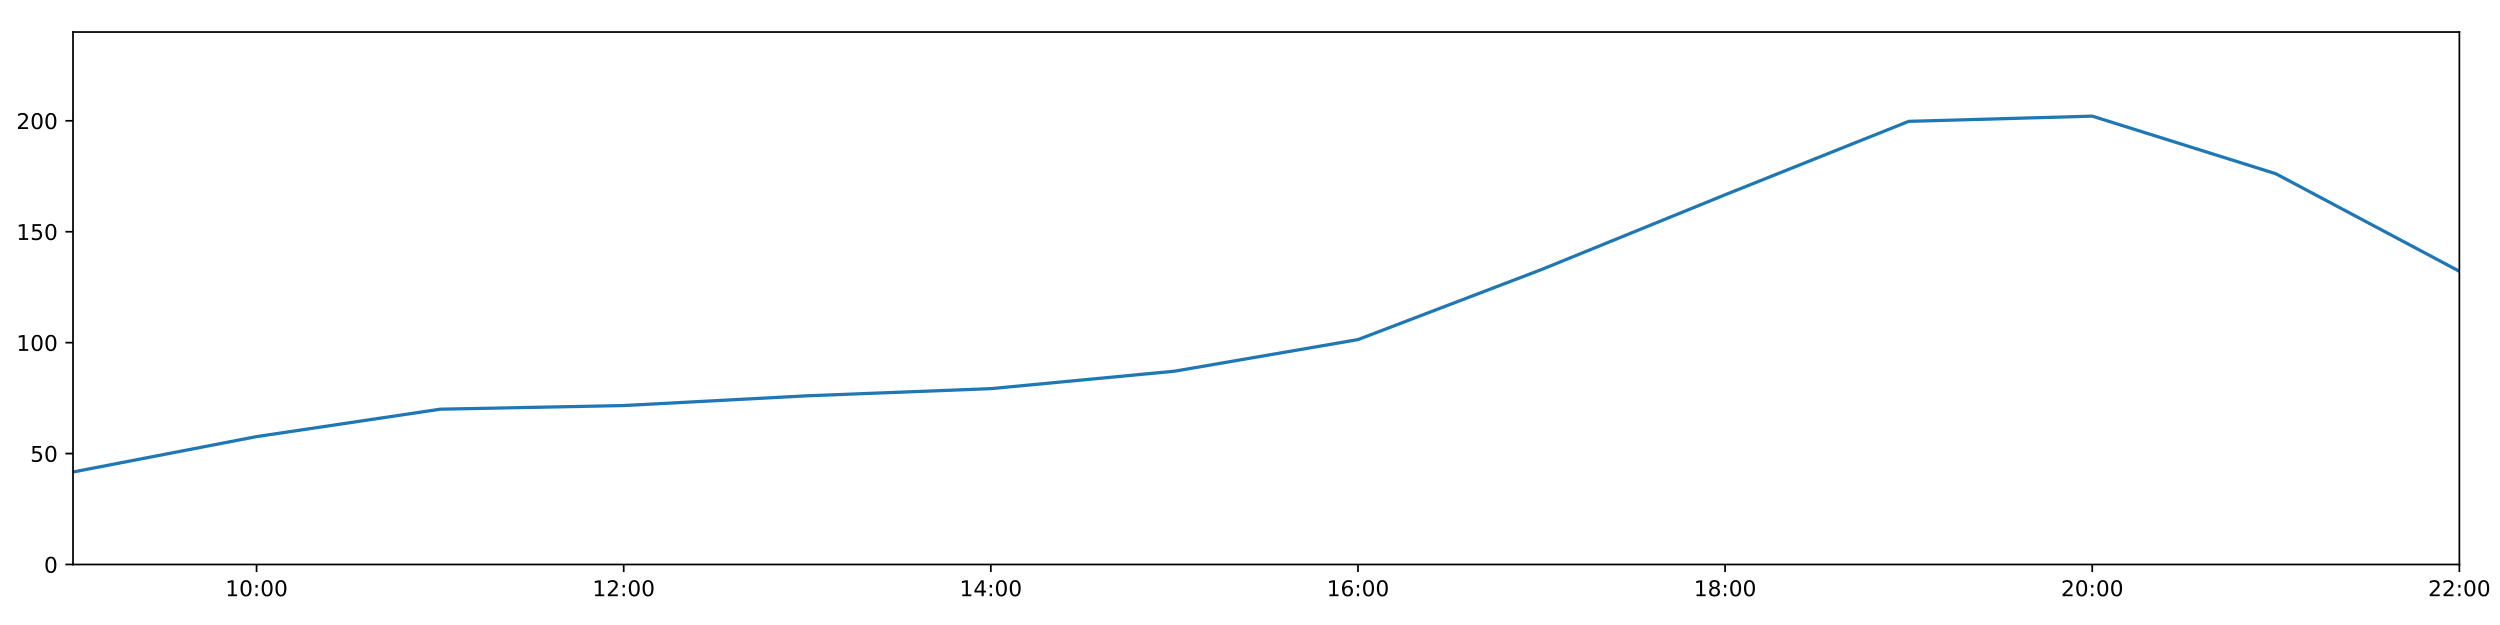
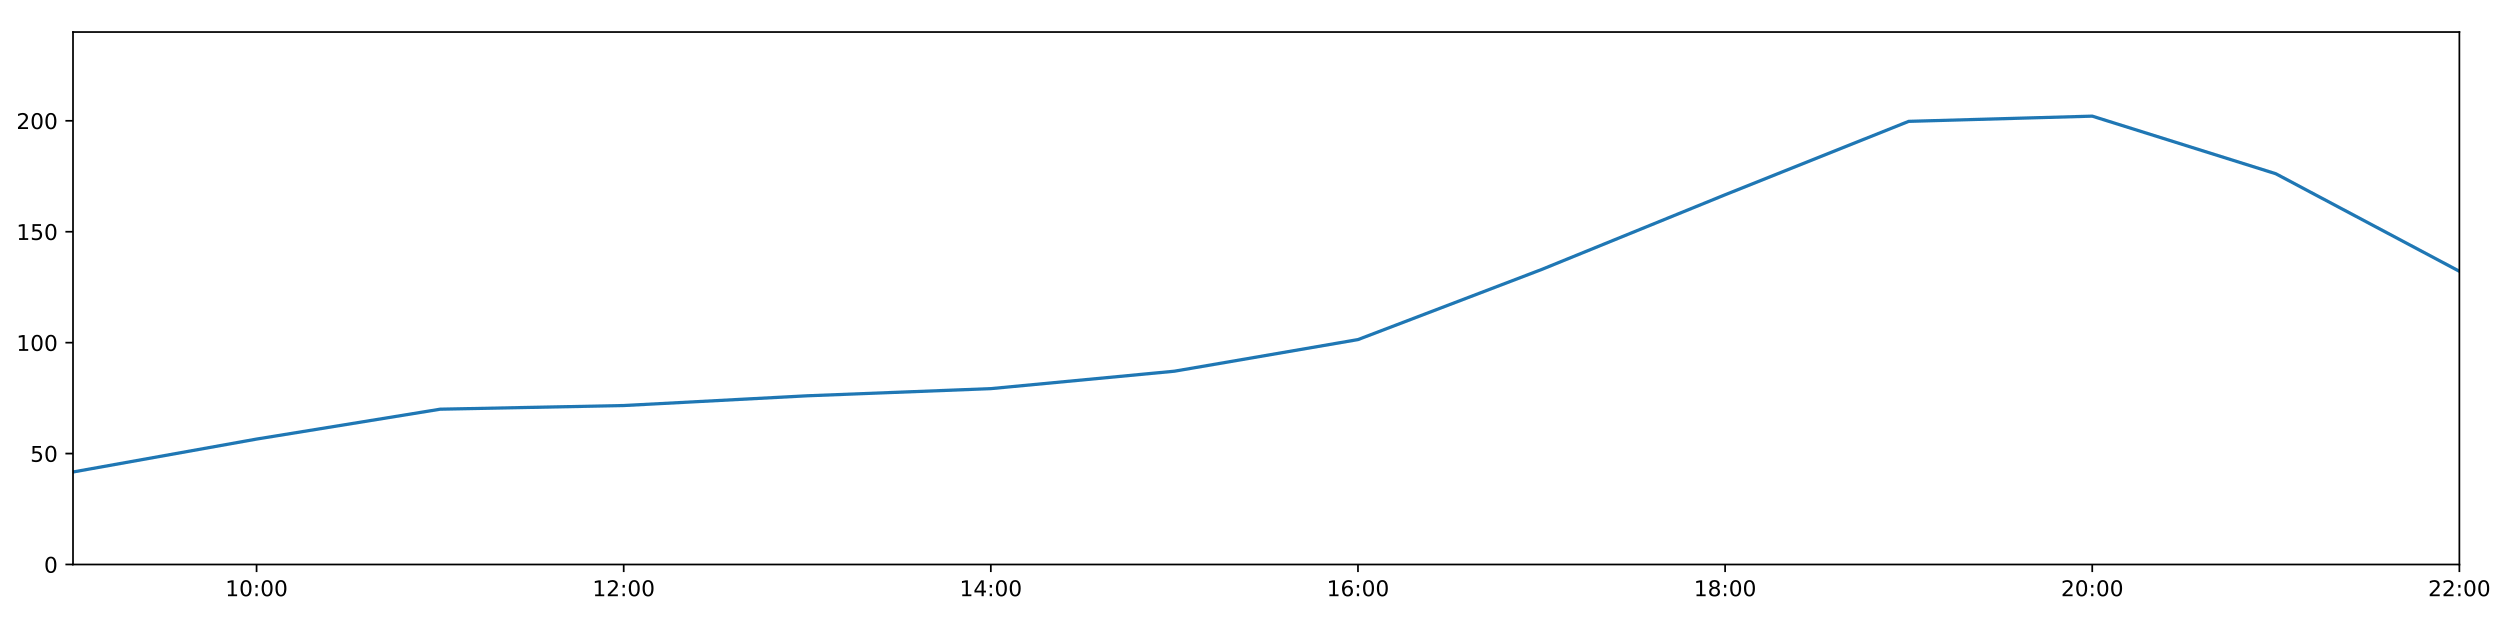
<svg xmlns="http://www.w3.org/2000/svg" xmlns:xlink="http://www.w3.org/1999/xlink" height="288pt" version="1.1" viewBox="0 0 1152 288" width="1152pt">
  <defs>
    <style type="text/css">
*{stroke-linecap:butt;stroke-linejoin:round;}
  </style>
  </defs>
  <g id="figure_1">
    <g id="patch_1">
      <path d="M 0 288  L 1152 288  L 1152 0  L 0 0  z " style="fill:#ffffff;" />
    </g>
    <g id="axes_1">
      <g id="patch_2">
        <path d="M 33.64 260.12  L 1133.28 260.12  L 1133.28 14.76  L 33.64 14.76  z " style="fill:#ffffff;" />
      </g>
      <g id="matplotlib.axis_1">
        <g id="xtick_1">
          <g id="line2d_1">
            <defs>
-               <path d="M 0 0  L 0 3.5  " id="m4e61e450ba" style="stroke:#000000;stroke-width:0.8;" />
-             </defs>
-             <g>
-               <use style="stroke:#000000;stroke-width:0.8;" x="118.228" xlink:href="#m4e61e450ba" y="260.12" />
+               <path d="M 0 0  L 0 3.5  " id="m2417b22267" style="stroke:#000000;stroke-width:0.8;" />
+             </defs>
+             <g>
+               <use style="stroke:#000000;stroke-width:0.8;" x="118.228" xlink:href="#m2417b22267" y="260.12" />
            </g>
          </g>
          <g id="text_1">
            <defs>
              <path d="M 12.406 8.297  L 28.516 8.297  L 28.516 63.922  L 10.984 60.406  L 10.984 69.391  L 28.422 72.906  L 38.281 72.906  L 38.281 8.297  L 54.391 8.297  L 54.391 0  L 12.406 0  z " id="DejaVuSans-49" />
              <path d="M 31.781 66.406  Q 24.172 66.406 20.328 58.906  Q 16.5 51.422 16.5 36.375  Q 16.5 21.391 20.328 13.891  Q 24.172 6.391 31.781 6.391  Q 39.453 6.391 43.281 13.891  Q 47.125 21.391 47.125 36.375  Q 47.125 51.422 43.281 58.906  Q 39.453 66.406 31.781 66.406  z M 31.781 74.219  Q 44.047 74.219 50.516 64.516  Q 56.984 54.828 56.984 36.375  Q 56.984 17.969 50.516 8.266  Q 44.047 -1.422 31.781 -1.422  Q 19.531 -1.422 13.062 8.266  Q 6.594 17.969 6.594 36.375  Q 6.594 54.828 13.062 64.516  Q 19.531 74.219 31.781 74.219  z " id="DejaVuSans-48" />
              <path d="M 11.719 12.406  L 22.016 12.406  L 22.016 0  L 11.719 0  z M 11.719 51.703  L 22.016 51.703  L 22.016 39.312  L 11.719 39.312  z " id="DejaVuSans-58" />
            </defs>
            <g transform="translate(103.8183 274.7184)scale(0.1 -0.1)">
              <use xlink:href="#DejaVuSans-49" />
              <use x="63.623" xlink:href="#DejaVuSans-48" />
              <use x="127.246" xlink:href="#DejaVuSans-58" />
              <use x="160.938" xlink:href="#DejaVuSans-48" />
              <use x="224.561" xlink:href="#DejaVuSans-48" />
            </g>
          </g>
        </g>
        <g id="xtick_2">
          <g id="line2d_2">
            <g>
-               <use style="stroke:#000000;stroke-width:0.8;" x="287.403" xlink:href="#m4e61e450ba" y="260.12" />
+               <use style="stroke:#000000;stroke-width:0.8;" x="287.403" xlink:href="#m2417b22267" y="260.12" />
            </g>
          </g>
          <g id="text_2">
            <defs>
              <path d="M 19.188 8.297  L 53.609 8.297  L 53.609 0  L 7.328 0  L 7.328 8.297  Q 12.938 14.109 22.625 23.891  Q 32.328 33.688 34.812 36.531  Q 39.547 41.844 41.422 45.531  Q 43.312 49.219 43.312 52.781  Q 43.312 58.594 39.234 62.25  Q 35.156 65.922 28.609 65.922  Q 23.969 65.922 18.812 64.312  Q 13.672 62.703 7.812 59.422  L 7.812 69.391  Q 13.766 71.781 18.938 73  Q 24.125 74.219 28.422 74.219  Q 39.75 74.219 46.484 68.547  Q 53.219 62.891 53.219 53.422  Q 53.219 48.922 51.531 44.891  Q 49.859 40.875 45.406 35.406  Q 44.188 33.984 37.641 27.219  Q 31.109 20.453 19.188 8.297  z " id="DejaVuSans-50" />
            </defs>
            <g transform="translate(272.9937 274.7184)scale(0.1 -0.1)">
              <use xlink:href="#DejaVuSans-49" />
              <use x="63.623" xlink:href="#DejaVuSans-50" />
              <use x="127.246" xlink:href="#DejaVuSans-58" />
              <use x="160.938" xlink:href="#DejaVuSans-48" />
              <use x="224.561" xlink:href="#DejaVuSans-48" />
            </g>
          </g>
        </g>
        <g id="xtick_3">
          <g id="line2d_3">
            <g>
-               <use style="stroke:#000000;stroke-width:0.8;" x="456.578" xlink:href="#m4e61e450ba" y="260.12" />
+               <use style="stroke:#000000;stroke-width:0.8;" x="456.578" xlink:href="#m2417b22267" y="260.12" />
            </g>
          </g>
          <g id="text_3">
            <defs>
              <path d="M 37.797 64.312  L 12.891 25.391  L 37.797 25.391  z M 35.203 72.906  L 47.609 72.906  L 47.609 25.391  L 58.016 25.391  L 58.016 17.188  L 47.609 17.188  L 47.609 0  L 37.797 0  L 37.797 17.188  L 4.891 17.188  L 4.891 26.703  z " id="DejaVuSans-52" />
            </defs>
            <g transform="translate(442.1691 274.7184)scale(0.1 -0.1)">
              <use xlink:href="#DejaVuSans-49" />
              <use x="63.623" xlink:href="#DejaVuSans-52" />
              <use x="127.246" xlink:href="#DejaVuSans-58" />
              <use x="160.938" xlink:href="#DejaVuSans-48" />
              <use x="224.561" xlink:href="#DejaVuSans-48" />
            </g>
          </g>
        </g>
        <g id="xtick_4">
          <g id="line2d_4">
            <g>
-               <use style="stroke:#000000;stroke-width:0.8;" x="625.754" xlink:href="#m4e61e450ba" y="260.12" />
+               <use style="stroke:#000000;stroke-width:0.8;" x="625.754" xlink:href="#m2417b22267" y="260.12" />
            </g>
          </g>
          <g id="text_4">
            <defs>
              <path d="M 33.016 40.375  Q 26.375 40.375 22.484 35.828  Q 18.609 31.297 18.609 23.391  Q 18.609 15.531 22.484 10.953  Q 26.375 6.391 33.016 6.391  Q 39.656 6.391 43.531 10.953  Q 47.406 15.531 47.406 23.391  Q 47.406 31.297 43.531 35.828  Q 39.656 40.375 33.016 40.375  z M 52.594 71.297  L 52.594 62.312  Q 48.875 64.062 45.094 64.984  Q 41.312 65.922 37.594 65.922  Q 27.828 65.922 22.672 59.328  Q 17.531 52.734 16.797 39.406  Q 19.672 43.656 24.016 45.922  Q 28.375 48.188 33.594 48.188  Q 44.578 48.188 50.953 41.516  Q 57.328 34.859 57.328 23.391  Q 57.328 12.156 50.688 5.359  Q 44.047 -1.422 33.016 -1.422  Q 20.359 -1.422 13.672 8.266  Q 6.984 17.969 6.984 36.375  Q 6.984 53.656 15.188 63.938  Q 23.391 74.219 37.203 74.219  Q 40.922 74.219 44.703 73.484  Q 48.484 72.75 52.594 71.297  z " id="DejaVuSans-54" />
            </defs>
            <g transform="translate(611.3445 274.7184)scale(0.1 -0.1)">
              <use xlink:href="#DejaVuSans-49" />
              <use x="63.623" xlink:href="#DejaVuSans-54" />
              <use x="127.246" xlink:href="#DejaVuSans-58" />
              <use x="160.938" xlink:href="#DejaVuSans-48" />
              <use x="224.561" xlink:href="#DejaVuSans-48" />
            </g>
          </g>
        </g>
        <g id="xtick_5">
          <g id="line2d_5">
            <g>
-               <use style="stroke:#000000;stroke-width:0.8;" x="794.929" xlink:href="#m4e61e450ba" y="260.12" />
+               <use style="stroke:#000000;stroke-width:0.8;" x="794.929" xlink:href="#m2417b22267" y="260.12" />
            </g>
          </g>
          <g id="text_5">
            <defs>
              <path d="M 31.781 34.625  Q 24.75 34.625 20.719 30.859  Q 16.703 27.094 16.703 20.516  Q 16.703 13.922 20.719 10.156  Q 24.75 6.391 31.781 6.391  Q 38.812 6.391 42.859 10.172  Q 46.922 13.969 46.922 20.516  Q 46.922 27.094 42.891 30.859  Q 38.875 34.625 31.781 34.625  z M 21.922 38.812  Q 15.578 40.375 12.031 44.719  Q 8.5 49.078 8.5 55.328  Q 8.5 64.062 14.719 69.141  Q 20.953 74.219 31.781 74.219  Q 42.672 74.219 48.875 69.141  Q 55.078 64.062 55.078 55.328  Q 55.078 49.078 51.531 44.719  Q 48 40.375 41.703 38.812  Q 48.828 37.156 52.797 32.312  Q 56.781 27.484 56.781 20.516  Q 56.781 9.906 50.312 4.234  Q 43.844 -1.422 31.781 -1.422  Q 19.734 -1.422 13.25 4.234  Q 6.781 9.906 6.781 20.516  Q 6.781 27.484 10.781 32.312  Q 14.797 37.156 21.922 38.812  z M 18.312 54.391  Q 18.312 48.734 21.844 45.562  Q 25.391 42.391 31.781 42.391  Q 38.141 42.391 41.719 45.562  Q 45.312 48.734 45.312 54.391  Q 45.312 60.062 41.719 63.234  Q 38.141 66.406 31.781 66.406  Q 25.391 66.406 21.844 63.234  Q 18.312 60.062 18.312 54.391  z " id="DejaVuSans-56" />
            </defs>
            <g transform="translate(780.5199 274.7184)scale(0.1 -0.1)">
              <use xlink:href="#DejaVuSans-49" />
              <use x="63.623" xlink:href="#DejaVuSans-56" />
              <use x="127.246" xlink:href="#DejaVuSans-58" />
              <use x="160.938" xlink:href="#DejaVuSans-48" />
              <use x="224.561" xlink:href="#DejaVuSans-48" />
            </g>
          </g>
        </g>
        <g id="xtick_6">
          <g id="line2d_6">
            <g>
-               <use style="stroke:#000000;stroke-width:0.8;" x="964.105" xlink:href="#m4e61e450ba" y="260.12" />
+               <use style="stroke:#000000;stroke-width:0.8;" x="964.105" xlink:href="#m2417b22267" y="260.12" />
            </g>
          </g>
          <g id="text_6">
            <g transform="translate(949.6952 274.7184)scale(0.1 -0.1)">
              <use xlink:href="#DejaVuSans-50" />
              <use x="63.623" xlink:href="#DejaVuSans-48" />
              <use x="127.246" xlink:href="#DejaVuSans-58" />
              <use x="160.938" xlink:href="#DejaVuSans-48" />
              <use x="224.561" xlink:href="#DejaVuSans-48" />
            </g>
          </g>
        </g>
        <g id="xtick_7">
          <g id="line2d_7">
            <g>
-               <use style="stroke:#000000;stroke-width:0.8;" x="1133.28" xlink:href="#m4e61e450ba" y="260.12" />
+               <use style="stroke:#000000;stroke-width:0.8;" x="1133.28" xlink:href="#m2417b22267" y="260.12" />
            </g>
          </g>
          <g id="text_7">
            <g transform="translate(1118.871 274.7184)scale(0.1 -0.1)">
              <use xlink:href="#DejaVuSans-50" />
              <use x="63.623" xlink:href="#DejaVuSans-50" />
              <use x="127.246" xlink:href="#DejaVuSans-58" />
              <use x="160.938" xlink:href="#DejaVuSans-48" />
              <use x="224.561" xlink:href="#DejaVuSans-48" />
            </g>
          </g>
        </g>
      </g>
      <g id="matplotlib.axis_2">
        <g id="ytick_1">
          <g id="line2d_8">
            <defs>
-               <path d="M 0 0  L -3.5 0  " id="m6b4f1e6db7" style="stroke:#000000;stroke-width:0.8;" />
-             </defs>
-             <g>
-               <use style="stroke:#000000;stroke-width:0.8;" x="33.64" xlink:href="#m6b4f1e6db7" y="260.12" />
+               <path d="M 0 0  L -3.5 0  " id="m6d00069c26" style="stroke:#000000;stroke-width:0.8;" />
+             </defs>
+             <g>
+               <use style="stroke:#000000;stroke-width:0.8;" x="33.64" xlink:href="#m6d00069c26" y="260.12" />
            </g>
          </g>
          <g id="text_8">
            <g transform="translate(20.2775 263.9192)scale(0.1 -0.1)">
              <use xlink:href="#DejaVuSans-48" />
            </g>
          </g>
        </g>
        <g id="ytick_2">
          <g id="line2d_9">
            <g>
-               <use style="stroke:#000000;stroke-width:0.8;" x="33.64" xlink:href="#m6b4f1e6db7" y="209.003" />
+               <use style="stroke:#000000;stroke-width:0.8;" x="33.64" xlink:href="#m6d00069c26" y="209.003" />
            </g>
          </g>
          <g id="text_9">
            <defs>
              <path d="M 10.797 72.906  L 49.516 72.906  L 49.516 64.594  L 19.828 64.594  L 19.828 46.734  Q 21.969 47.469 24.109 47.828  Q 26.266 48.188 28.422 48.188  Q 40.625 48.188 47.75 41.5  Q 54.891 34.812 54.891 23.391  Q 54.891 11.625 47.562 5.094  Q 40.234 -1.422 26.906 -1.422  Q 22.312 -1.422 17.547 -0.641  Q 12.797 0.141 7.719 1.703  L 7.719 11.625  Q 12.109 9.234 16.797 8.062  Q 21.484 6.891 26.703 6.891  Q 35.156 6.891 40.078 11.328  Q 45.016 15.766 45.016 23.391  Q 45.016 31 40.078 35.438  Q 35.156 39.891 26.703 39.891  Q 22.75 39.891 18.812 39.016  Q 14.891 38.141 10.797 36.281  z " id="DejaVuSans-53" />
            </defs>
            <g transform="translate(13.915 212.8026)scale(0.1 -0.1)">
              <use xlink:href="#DejaVuSans-53" />
              <use x="63.623" xlink:href="#DejaVuSans-48" />
            </g>
          </g>
        </g>
        <g id="ytick_3">
          <g id="line2d_10">
            <g>
-               <use style="stroke:#000000;stroke-width:0.8;" x="33.64" xlink:href="#m6b4f1e6db7" y="157.887" />
+               <use style="stroke:#000000;stroke-width:0.8;" x="33.64" xlink:href="#m6d00069c26" y="157.887" />
            </g>
          </g>
          <g id="text_10">
            <g transform="translate(7.5525 161.6859)scale(0.1 -0.1)">
              <use xlink:href="#DejaVuSans-49" />
              <use x="63.623" xlink:href="#DejaVuSans-48" />
              <use x="127.246" xlink:href="#DejaVuSans-48" />
            </g>
          </g>
        </g>
        <g id="ytick_4">
          <g id="line2d_11">
            <g>
-               <use style="stroke:#000000;stroke-width:0.8;" x="33.64" xlink:href="#m6b4f1e6db7" y="106.77" />
+               <use style="stroke:#000000;stroke-width:0.8;" x="33.64" xlink:href="#m6d00069c26" y="106.77" />
            </g>
          </g>
          <g id="text_11">
            <g transform="translate(7.5525 110.5692)scale(0.1 -0.1)">
              <use xlink:href="#DejaVuSans-49" />
              <use x="63.623" xlink:href="#DejaVuSans-53" />
              <use x="127.246" xlink:href="#DejaVuSans-48" />
            </g>
          </g>
        </g>
        <g id="ytick_5">
          <g id="line2d_12">
            <g>
-               <use style="stroke:#000000;stroke-width:0.8;" x="33.64" xlink:href="#m6b4f1e6db7" y="55.653" />
+               <use style="stroke:#000000;stroke-width:0.8;" x="33.64" xlink:href="#m6d00069c26" y="55.653" />
            </g>
          </g>
          <g id="text_12">
            <g transform="translate(7.5525 59.45255)scale(0.1 -0.1)">
              <use xlink:href="#DejaVuSans-50" />
              <use x="63.623" xlink:href="#DejaVuSans-48" />
              <use x="127.246" xlink:href="#DejaVuSans-48" />
            </g>
          </g>
        </g>
      </g>
      <g id="line2d_13">
-         <path clip-path="url(#p66344bbcd3)" d="M 33.64 217.489  L 118.228 201.177  L 202.815 188.557  L 287.403 186.868  L 371.991 182.378  L 456.578 179.077  L 541.166 171.049  L 625.754 156.481  L 710.342 124.192  L 794.929 89.746  L 879.517 55.92  L 964.105 53.516  L 1048.692 80.062  L 1133.28 125.007  " style="fill:none;stroke:#1f77b4;stroke-linecap:square;stroke-width:1.5;" />
+         <path clip-path="url(#p4a324d4085)" d="M 33.64 217.489  L 118.228 202.324  L 202.815 188.557  L 287.403 186.868  L 371.991 182.378  L 456.578 179.077  L 541.166 171.049  L 625.754 156.481  L 710.342 124.192  L 794.929 89.746  L 879.517 55.92  L 964.105 53.516  L 1048.692 80.062  L 1133.28 125.007  " style="fill:none;stroke:#1f77b4;stroke-linecap:square;stroke-width:1.5;" />
      </g>
      <g id="patch_3">
        <path d="M 33.64 260.12  L 33.64 14.76  " style="fill:none;stroke:#000000;stroke-linecap:square;stroke-linejoin:miter;stroke-width:0.8;" />
      </g>
      <g id="patch_4">
        <path d="M 1133.28 260.12  L 1133.28 14.76  " style="fill:none;stroke:#000000;stroke-linecap:square;stroke-linejoin:miter;stroke-width:0.8;" />
      </g>
      <g id="patch_5">
        <path d="M 33.64 260.12  L 1133.28 260.12  " style="fill:none;stroke:#000000;stroke-linecap:square;stroke-linejoin:miter;stroke-width:0.8;" />
      </g>
      <g id="patch_6">
        <path d="M 33.64 14.76  L 1133.28 14.76  " style="fill:none;stroke:#000000;stroke-linecap:square;stroke-linejoin:miter;stroke-width:0.8;" />
      </g>
    </g>
  </g>
  <defs>
-     <clipPath id="p66344bbcd3">
+     <clipPath id="p4a324d4085">
      <rect height="245.36" width="1099.64" x="33.64" y="14.76" />
    </clipPath>
  </defs>
</svg>
